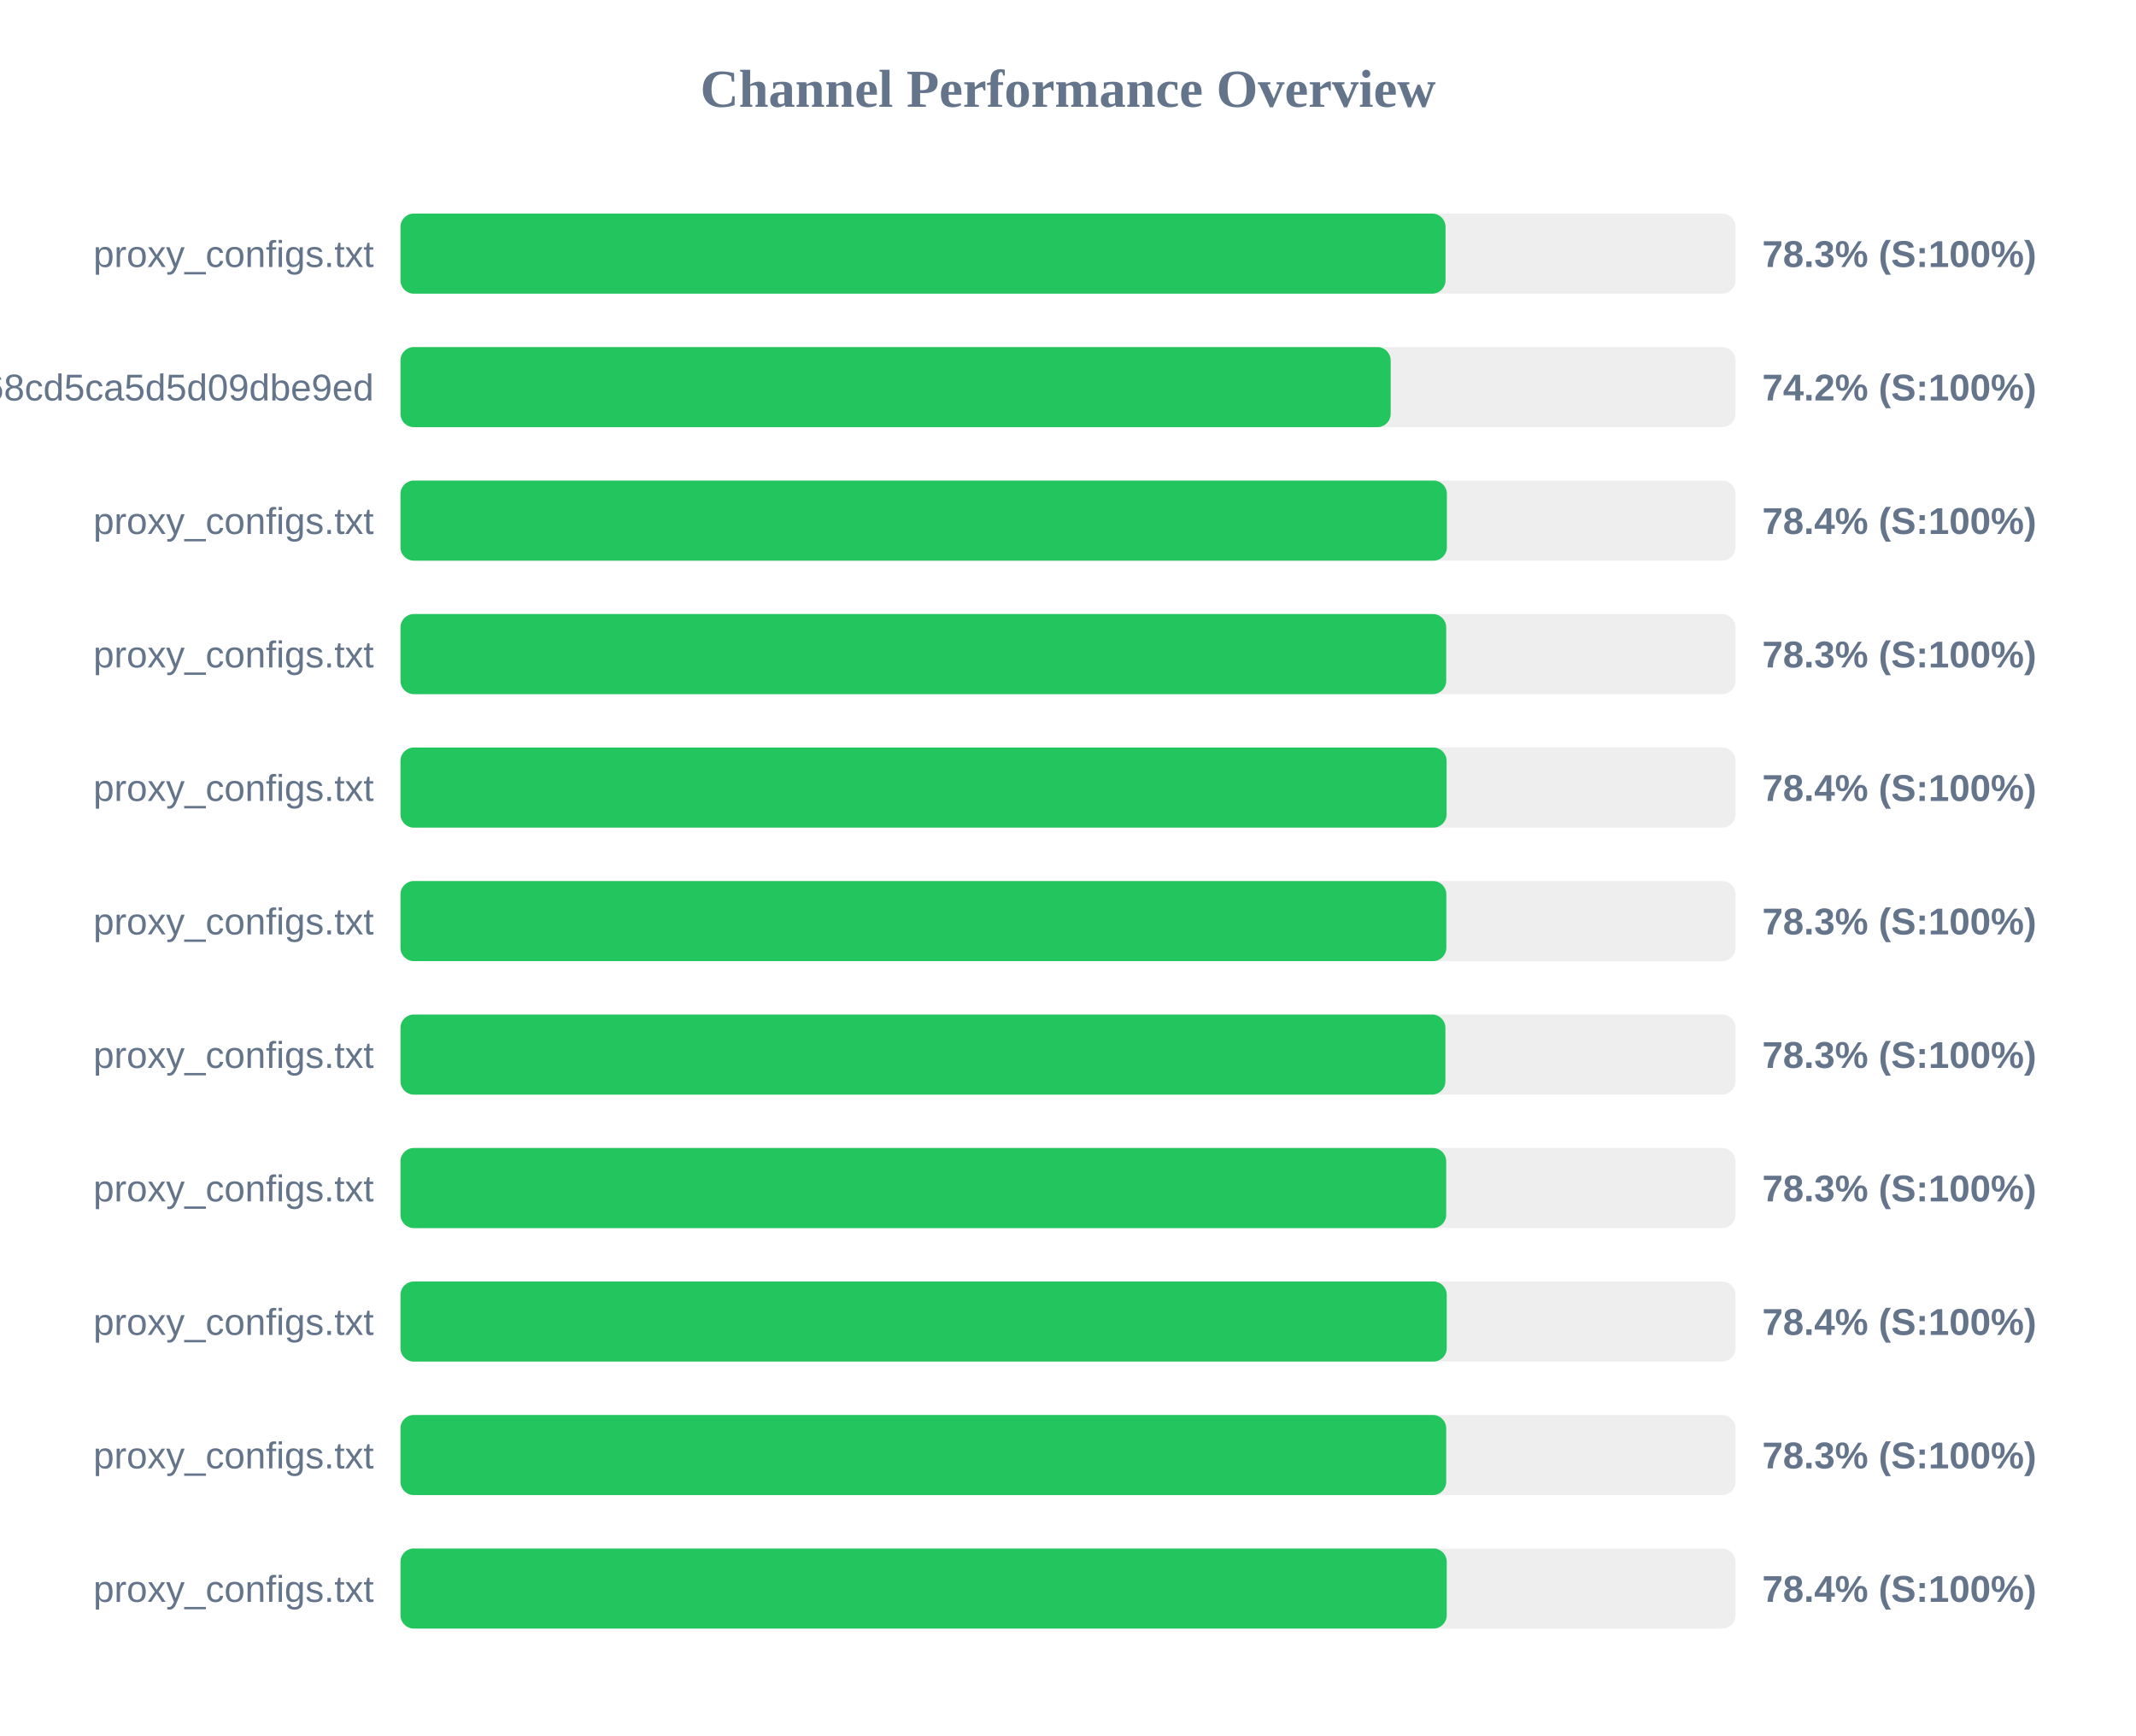
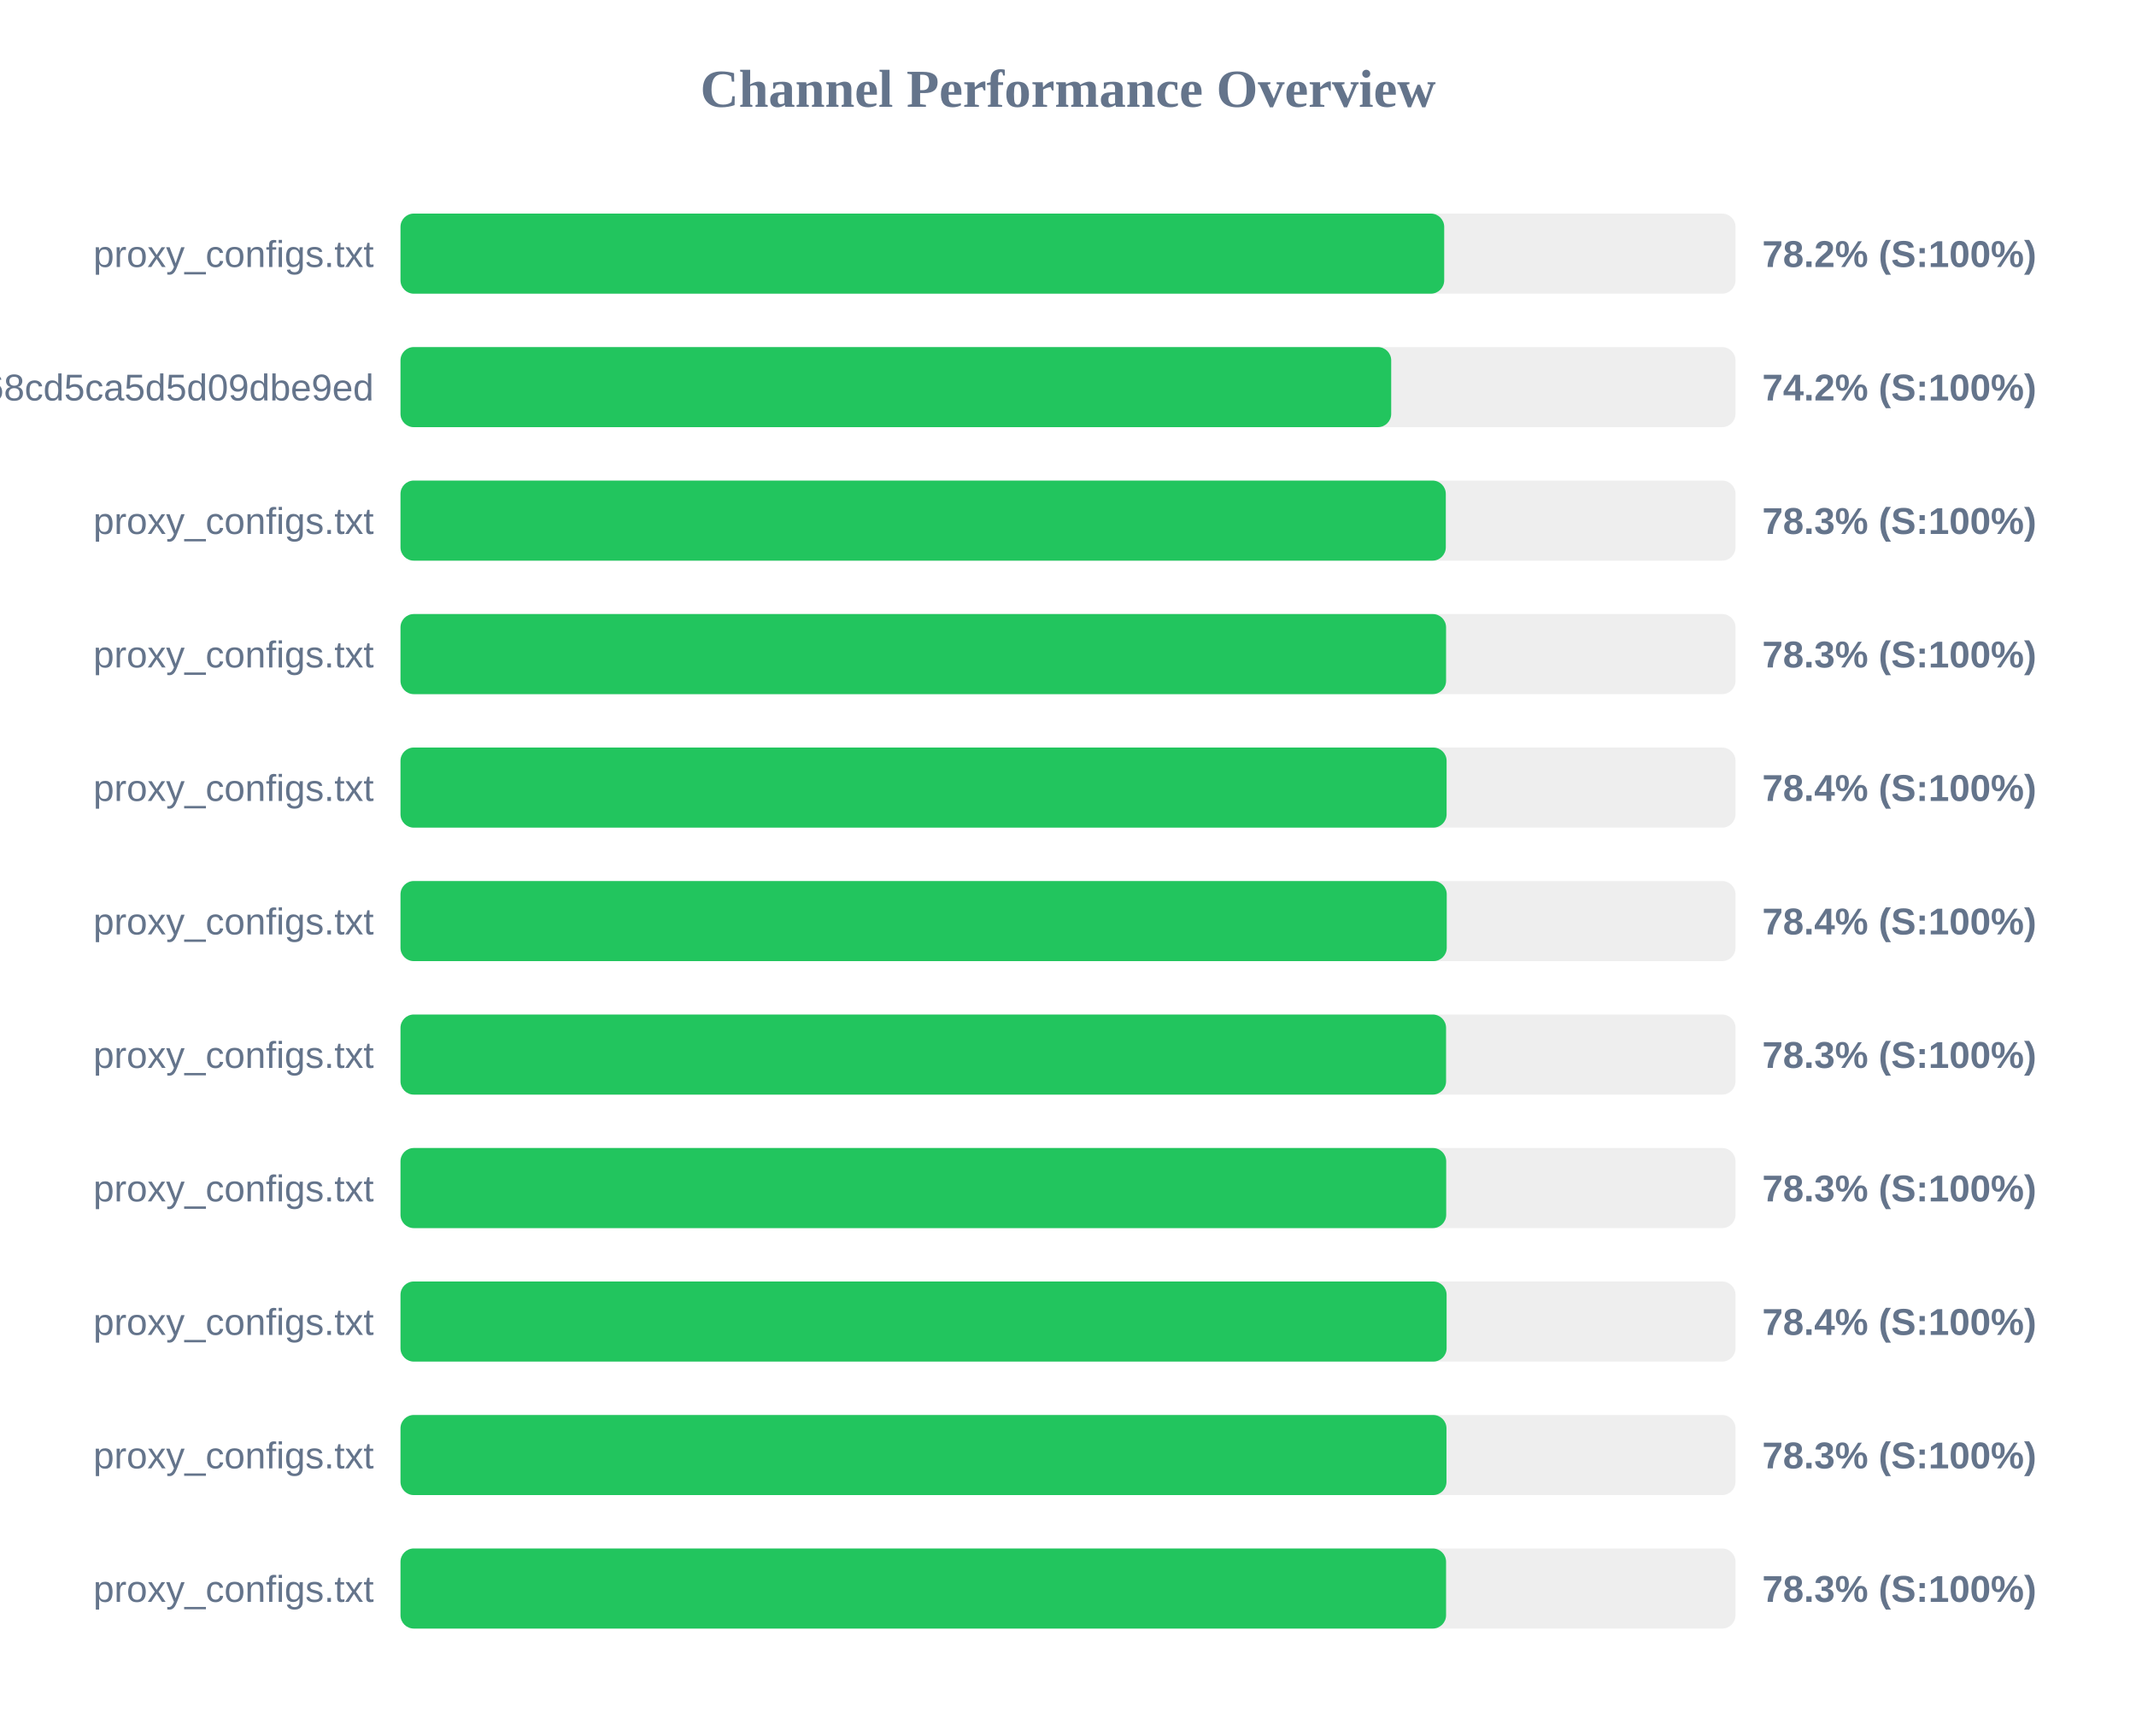
<svg xmlns="http://www.w3.org/2000/svg" width="800" height="650" version="1.1">
  <style>
        .row { font: 14px Arial; fill: #64748b; }
        .score { font: bold 14px Arial; fill: #64748b; }
    </style>
  <text x="400" y="40" text-anchor="middle" font-size="20px" font-weight="bold" fill="#64748b">Channel Performance Overview</text>
  <rect x="150" y="80" width="500" height="30" fill="#eee" rx="5" />
-   <rect x="150" y="80" width="391.4" height="30" fill="#22c55e" rx="5" />
+   <rect x="150" y="80" width="390.9" height="30" fill="#22c55e" rx="5" />
  <text x="140" y="100" text-anchor="end" class="row">proxy_configs.txt</text>
-   <text x="660" y="100" text-anchor="start" class="score">78.3% (S:100%)</text>
+   <text x="660" y="100" text-anchor="start" class="score">78.2% (S:100%)</text>
  <rect x="150" y="130" width="500" height="30" fill="#eee" rx="5" />
-   <rect x="150" y="130" width="370.85" height="30" fill="#22c55e" rx="5" />
+   <rect x="150" y="130" width="371.05" height="30" fill="#22c55e" rx="5" />
  <text x="140" y="150" text-anchor="end" class="row">cloxy?token=9c17f88aa55bc68cd5ca5d5d09dbe9ed</text>
  <text x="660" y="150" text-anchor="start" class="score">74.2% (S:100%)</text>
  <rect x="150" y="180" width="500" height="30" fill="#eee" rx="5" />
-   <rect x="150" y="180" width="391.9" height="30" fill="#22c55e" rx="5" />
+   <rect x="150" y="180" width="391.5" height="30" fill="#22c55e" rx="5" />
  <text x="140" y="200" text-anchor="end" class="row">proxy_configs.txt</text>
-   <text x="660" y="200" text-anchor="start" class="score">78.4% (S:100%)</text>
+   <text x="660" y="200" text-anchor="start" class="score">78.3% (S:100%)</text>
  <rect x="150" y="230" width="500" height="30" fill="#eee" rx="5" />
-   <rect x="150" y="230" width="391.65" height="30" fill="#22c55e" rx="5" />
+   <rect x="150" y="230" width="391.6" height="30" fill="#22c55e" rx="5" />
  <text x="140" y="250" text-anchor="end" class="row">proxy_configs.txt</text>
  <text x="660" y="250" text-anchor="start" class="score">78.3% (S:100%)</text>
  <rect x="150" y="280" width="500" height="30" fill="#eee" rx="5" />
  <rect x="150" y="280" width="391.8" height="30" fill="#22c55e" rx="5" />
  <text x="140" y="300" text-anchor="end" class="row">proxy_configs.txt</text>
  <text x="660" y="300" text-anchor="start" class="score">78.4% (S:100%)</text>
  <rect x="150" y="330" width="500" height="30" fill="#eee" rx="5" />
-   <rect x="150" y="330" width="391.7" height="30" fill="#22c55e" rx="5" />
+   <rect x="150" y="330" width="391.85" height="30" fill="#22c55e" rx="5" />
  <text x="140" y="350" text-anchor="end" class="row">proxy_configs.txt</text>
-   <text x="660" y="350" text-anchor="start" class="score">78.3% (S:100%)</text>
+   <text x="660" y="350" text-anchor="start" class="score">78.4% (S:100%)</text>
  <rect x="150" y="380" width="500" height="30" fill="#eee" rx="5" />
-   <rect x="150" y="380" width="391.35" height="30" fill="#22c55e" rx="5" />
+   <rect x="150" y="380" width="391.6" height="30" fill="#22c55e" rx="5" />
  <text x="140" y="400" text-anchor="end" class="row">proxy_configs.txt</text>
  <text x="660" y="400" text-anchor="start" class="score">78.3% (S:100%)</text>
  <rect x="150" y="430" width="500" height="30" fill="#eee" rx="5" />
  <rect x="150" y="430" width="391.65" height="30" fill="#22c55e" rx="5" />
  <text x="140" y="450" text-anchor="end" class="row">proxy_configs.txt</text>
  <text x="660" y="450" text-anchor="start" class="score">78.3% (S:100%)</text>
  <rect x="150" y="480" width="500" height="30" fill="#eee" rx="5" />
-   <rect x="150" y="480" width="391.85" height="30" fill="#22c55e" rx="5" />
+   <rect x="150" y="480" width="391.8" height="30" fill="#22c55e" rx="5" />
  <text x="140" y="500" text-anchor="end" class="row">proxy_configs.txt</text>
  <text x="660" y="500" text-anchor="start" class="score">78.4% (S:100%)</text>
  <rect x="150" y="530" width="500" height="30" fill="#eee" rx="5" />
-   <rect x="150" y="530" width="391.65" height="30" fill="#22c55e" rx="5" />
+   <rect x="150" y="530" width="391.75" height="30" fill="#22c55e" rx="5" />
  <text x="140" y="550" text-anchor="end" class="row">proxy_configs.txt</text>
  <text x="660" y="550" text-anchor="start" class="score">78.3% (S:100%)</text>
  <rect x="150" y="580" width="500" height="30" fill="#eee" rx="5" />
-   <rect x="150" y="580" width="391.85" height="30" fill="#22c55e" rx="5" />
+   <rect x="150" y="580" width="391.6" height="30" fill="#22c55e" rx="5" />
  <text x="140" y="600" text-anchor="end" class="row">proxy_configs.txt</text>
-   <text x="660" y="600" text-anchor="start" class="score">78.4% (S:100%)</text>
+   <text x="660" y="600" text-anchor="start" class="score">78.3% (S:100%)</text>
</svg>
